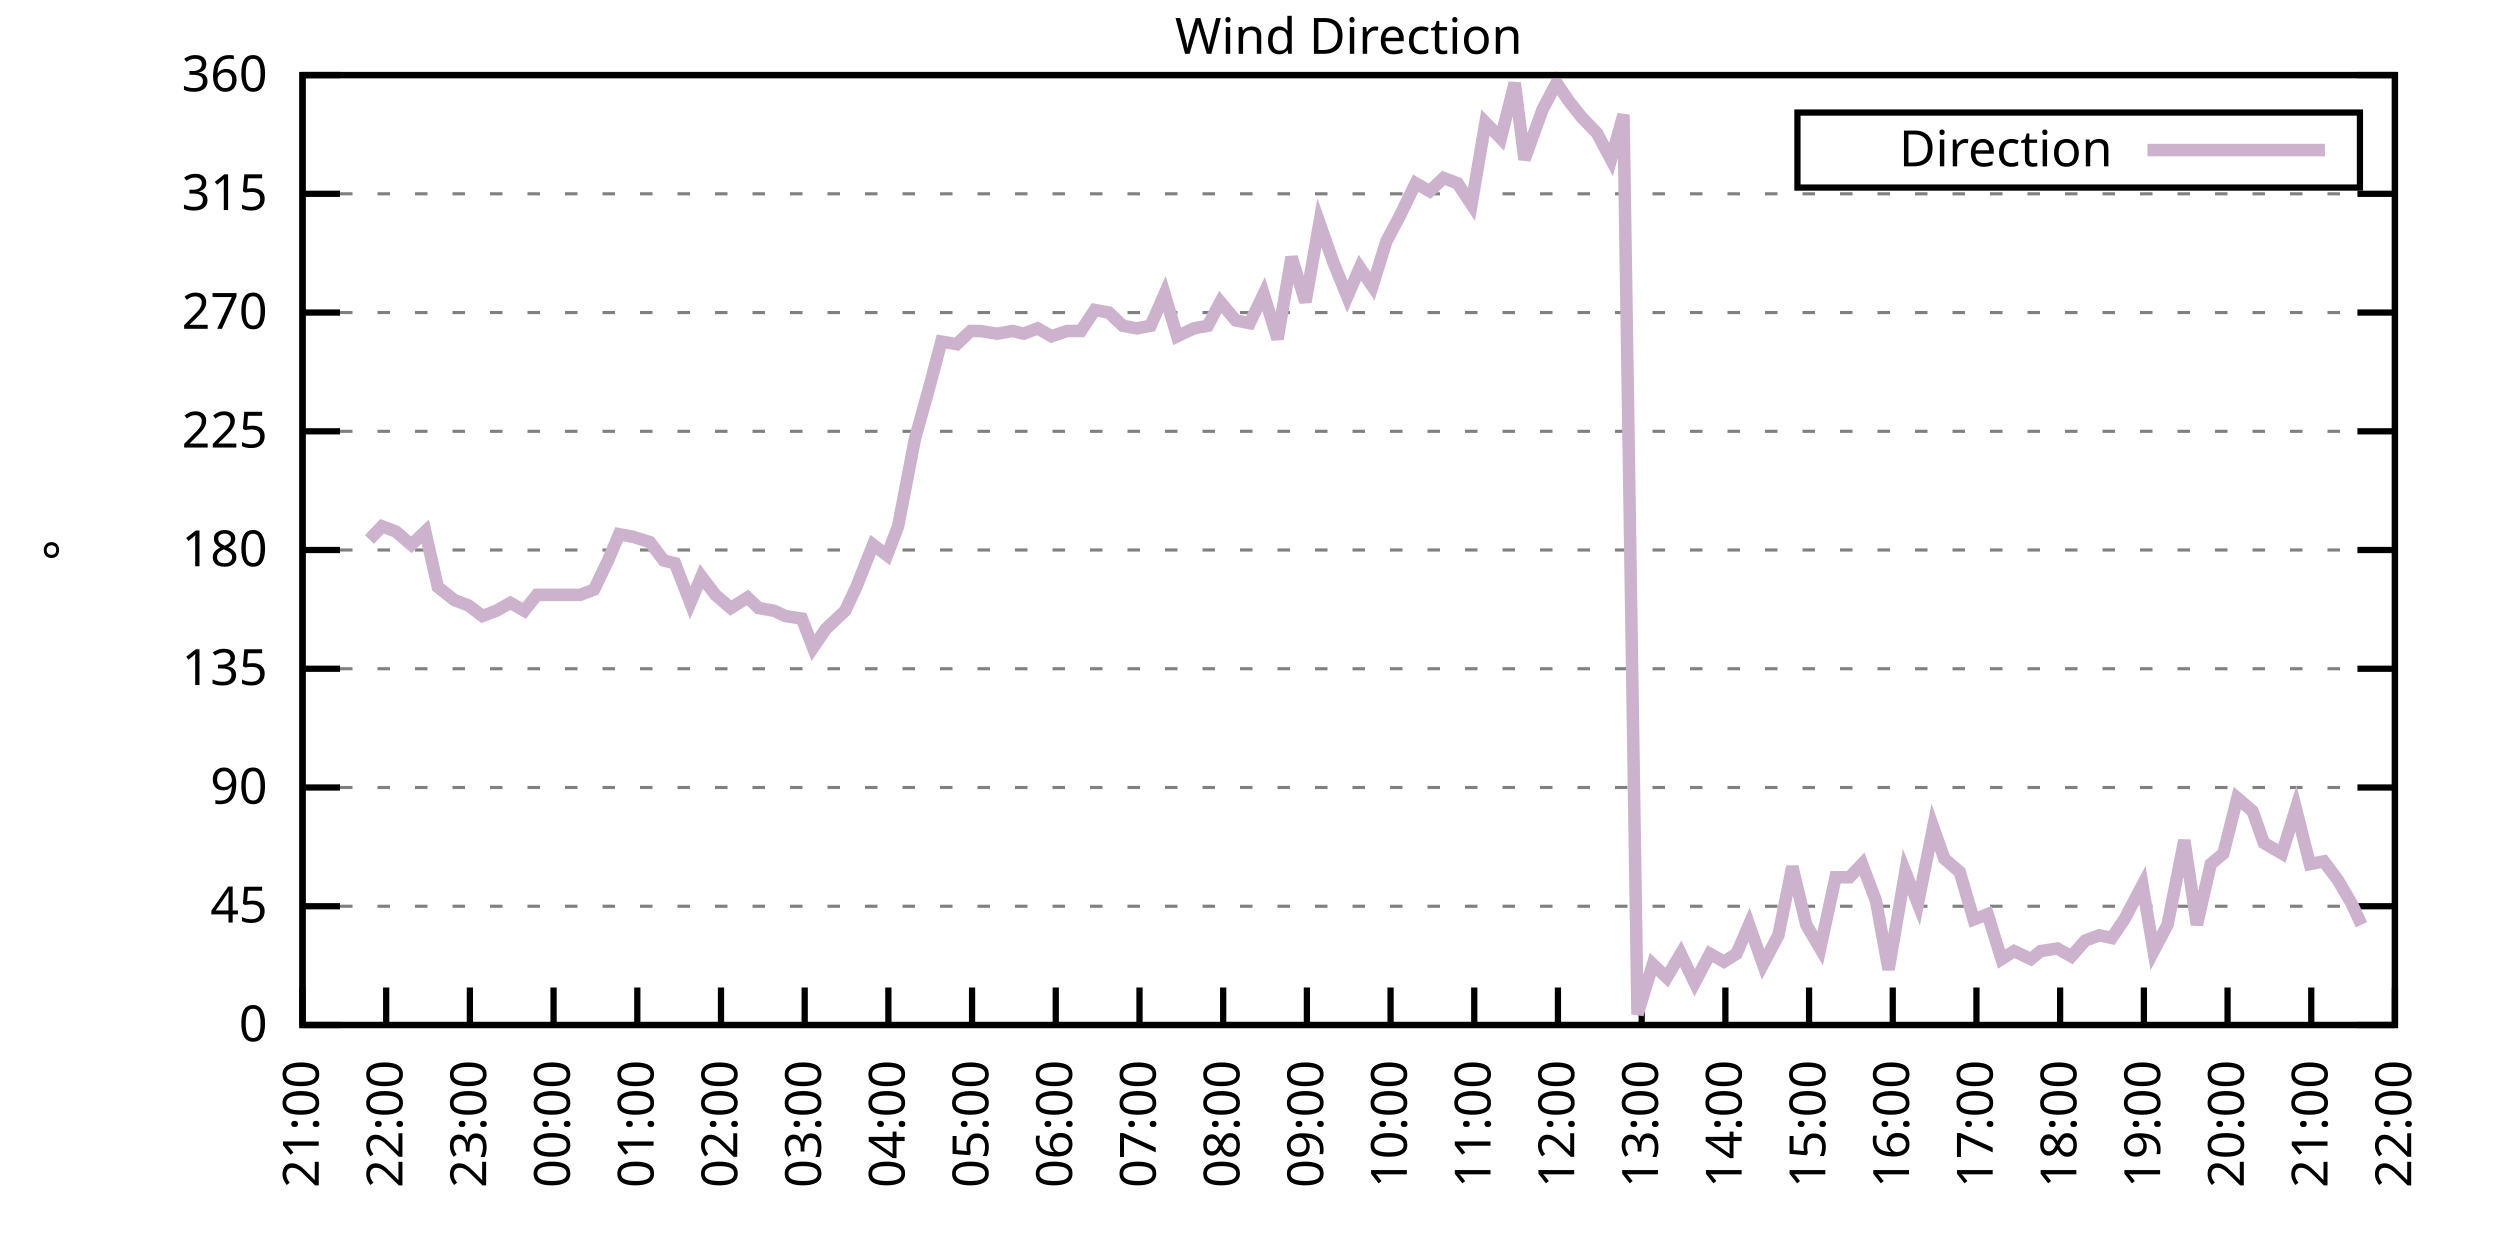
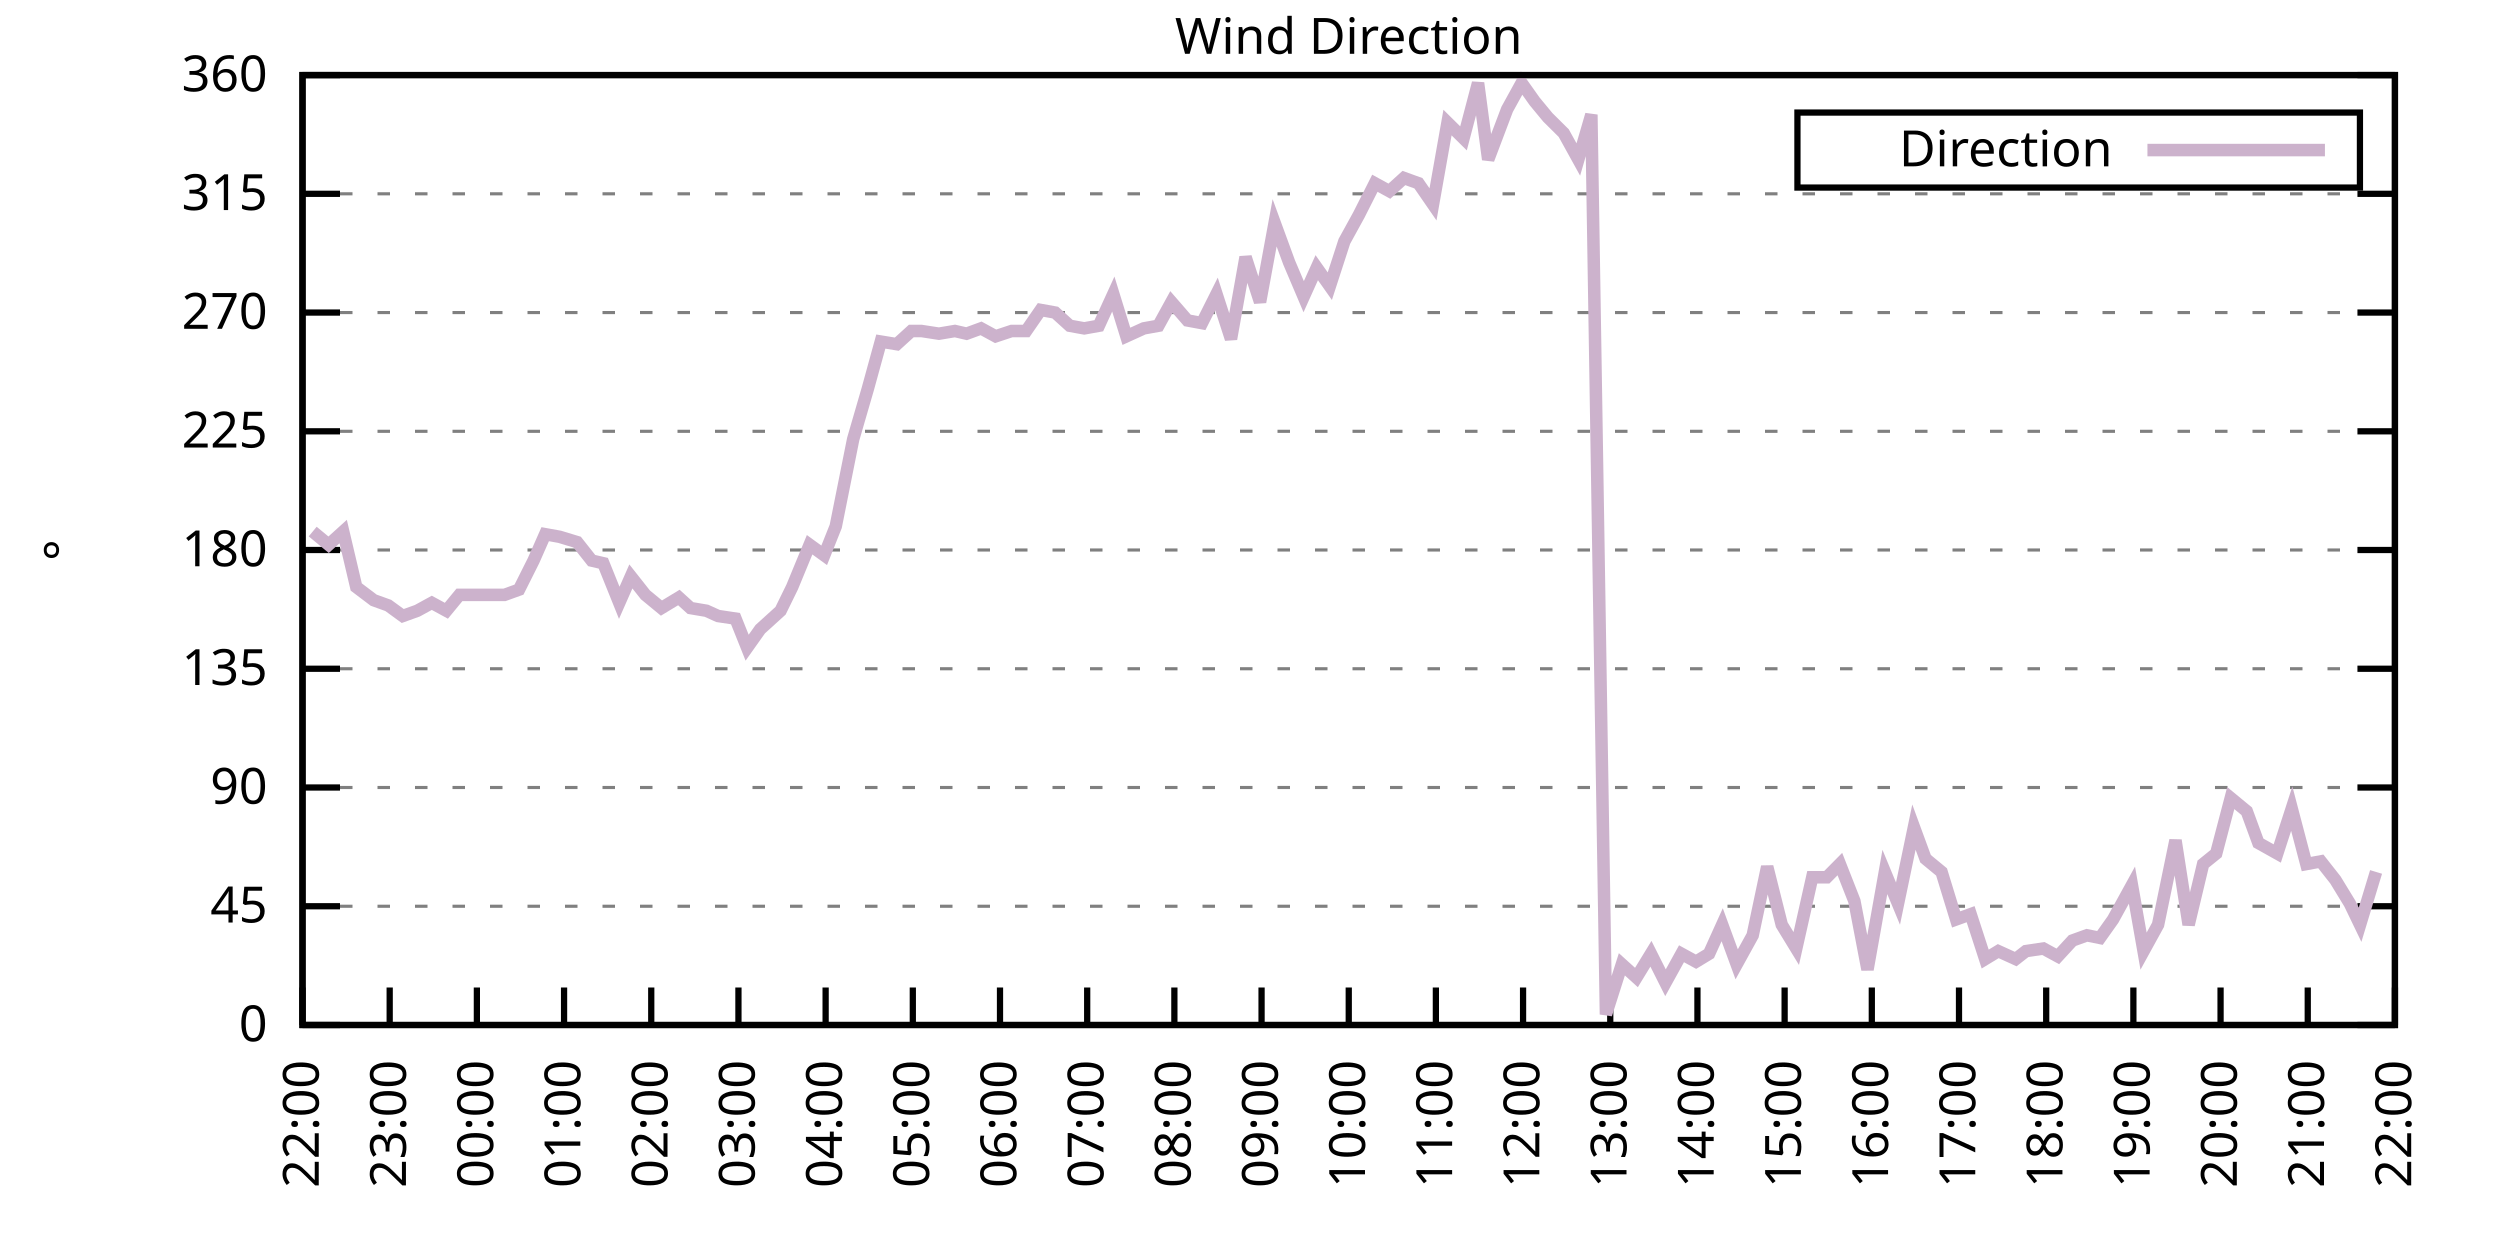
<svg xmlns="http://www.w3.org/2000/svg" xmlns:xlink="http://www.w3.org/1999/xlink" width="400" height="200" viewBox="0 0 400 200">
  <g id="gnuplot_canvas">
    <rect x="0" y="0" width="400" height="200" fill="none" />
    <defs>
      <circle id="gpDot" r="0.5" stroke-width="0.5" stroke="currentColor" />
      <path id="gpPt0" stroke-width="0.333" stroke="currentColor" d="M-1,0 h2 M0,-1 v2" />
      <path id="gpPt1" stroke-width="0.333" stroke="currentColor" d="M-1,-1 L1,1 M1,-1 L-1,1" />
      <path id="gpPt2" stroke-width="0.333" stroke="currentColor" d="M-1,0 L1,0 M0,-1 L0,1 M-1,-1 L1,1 M-1,1 L1,-1" />
      <rect id="gpPt3" stroke-width="0.333" stroke="currentColor" x="-1" y="-1" width="2" height="2" />
      <rect id="gpPt4" stroke-width="0.333" stroke="currentColor" fill="currentColor" x="-1" y="-1" width="2" height="2" />
      <circle id="gpPt5" stroke-width="0.333" stroke="currentColor" cx="0" cy="0" r="1" />
      <use xlink:href="#gpPt5" id="gpPt6" fill="currentColor" stroke="none" />
      <path id="gpPt7" stroke-width="0.333" stroke="currentColor" d="M0,-1.33 L-1.33,0.67 L1.33,0.67 z" />
      <use xlink:href="#gpPt7" id="gpPt8" fill="currentColor" stroke="none" />
      <use xlink:href="#gpPt7" id="gpPt9" stroke="currentColor" transform="rotate(180)" />
      <use xlink:href="#gpPt9" id="gpPt10" fill="currentColor" stroke="none" />
      <use xlink:href="#gpPt3" id="gpPt11" stroke="currentColor" transform="rotate(45)" />
      <use xlink:href="#gpPt11" id="gpPt12" fill="currentColor" stroke="none" />
      <path id="gpPt13" stroke-width="0.333" stroke="currentColor" d="M0,1.330 L1.265,0.411 L0.782,-1.067 L-0.782,-1.076 L-1.265,0.411 z" />
      <use xlink:href="#gpPt13" id="gpPt14" fill="currentColor" stroke="none" />
      <filter id="textbox" filterUnits="objectBoundingBox" x="0" y="0" height="1" width="1">
        <feFlood flood-color="white" flood-opacity="1" result="bgnd" />
        <feComposite in="SourceGraphic" in2="bgnd" operator="atop" />
      </filter>
      <filter id="greybox" filterUnits="objectBoundingBox" x="0" y="0" height="1" width="1">
        <feFlood flood-color="lightgrey" flood-opacity="1" result="grey" />
        <feComposite in="SourceGraphic" in2="grey" operator="atop" />
      </filter>
    </defs>
    <g fill="none" color="white" stroke="currentColor" stroke-width="1.00" stroke-linecap="butt" stroke-linejoin="miter">
</g>
    <g fill="none" color="black" stroke="currentColor" stroke-width="1.00" stroke-linecap="butt" stroke-linejoin="miter">
      <g stroke="none" shape-rendering="crispEdges">
        <polygon fill="rgb(255, 255, 255)" points="48.40,164.00 383.18,164.00 383.18,12.02 48.40,12.02 " />
      </g>
    </g>
    <g fill="none" color="black" stroke="currentColor" stroke-width="1.00" stroke-linecap="butt" stroke-linejoin="miter">
</g>
    <g fill="none" color="black" stroke="black" stroke-width="0.50" stroke-linecap="butt" stroke-linejoin="miter">
</g>
    <g fill="none" color="gray" stroke="currentColor" stroke-width="0.50" stroke-linecap="butt" stroke-linejoin="miter">
      <path stroke="gray" stroke-dasharray="2,4" class="gridline" d="M48.40,164.00 L383.19,164.00  " />
    </g>
    <g fill="none" color="gray" stroke="gray" stroke-width="1.00" stroke-linecap="butt" stroke-linejoin="miter">
</g>
    <g fill="none" color="black" stroke="currentColor" stroke-width="1.00" stroke-linecap="butt" stroke-linejoin="miter">
      <path stroke="black" d="M48.40,164.00 L54.40,164.00 M383.19,164.00 L377.19,164.00  " />
      <g transform="translate(42.80,166.60)" stroke="none" fill="black" font-family="Sans" font-size="8.00" text-anchor="end">
        <text>
          <tspan font-family="Sans"> 0</tspan>
        </text>
      </g>
    </g>
    <g fill="none" color="black" stroke="currentColor" stroke-width="1.00" stroke-linecap="butt" stroke-linejoin="miter">
</g>
    <g fill="none" color="black" stroke="black" stroke-width="0.50" stroke-linecap="butt" stroke-linejoin="miter">
</g>
    <g fill="none" color="gray" stroke="currentColor" stroke-width="0.50" stroke-linecap="butt" stroke-linejoin="miter">
      <path stroke="gray" stroke-dasharray="2,4" class="gridline" d="M48.40,145.00 L383.19,145.00  " />
    </g>
    <g fill="none" color="gray" stroke="gray" stroke-width="1.00" stroke-linecap="butt" stroke-linejoin="miter">
</g>
    <g fill="none" color="black" stroke="currentColor" stroke-width="1.00" stroke-linecap="butt" stroke-linejoin="miter">
      <path stroke="black" d="M48.40,145.00 L54.40,145.00 M383.19,145.00 L377.19,145.00  " />
      <g transform="translate(42.80,147.60)" stroke="none" fill="black" font-family="Sans" font-size="8.00" text-anchor="end">
        <text>
          <tspan font-family="Sans"> 45</tspan>
        </text>
      </g>
    </g>
    <g fill="none" color="black" stroke="currentColor" stroke-width="1.00" stroke-linecap="butt" stroke-linejoin="miter">
</g>
    <g fill="none" color="black" stroke="black" stroke-width="0.50" stroke-linecap="butt" stroke-linejoin="miter">
</g>
    <g fill="none" color="gray" stroke="currentColor" stroke-width="0.50" stroke-linecap="butt" stroke-linejoin="miter">
      <path stroke="gray" stroke-dasharray="2,4" class="gridline" d="M48.40,126.00 L383.19,126.00  " />
    </g>
    <g fill="none" color="gray" stroke="gray" stroke-width="1.00" stroke-linecap="butt" stroke-linejoin="miter">
</g>
    <g fill="none" color="black" stroke="currentColor" stroke-width="1.00" stroke-linecap="butt" stroke-linejoin="miter">
      <path stroke="black" d="M48.40,126.00 L54.40,126.00 M383.19,126.00 L377.19,126.00  " />
      <g transform="translate(42.80,128.60)" stroke="none" fill="black" font-family="Sans" font-size="8.00" text-anchor="end">
        <text>
          <tspan font-family="Sans"> 90</tspan>
        </text>
      </g>
    </g>
    <g fill="none" color="black" stroke="currentColor" stroke-width="1.00" stroke-linecap="butt" stroke-linejoin="miter">
</g>
    <g fill="none" color="black" stroke="black" stroke-width="0.50" stroke-linecap="butt" stroke-linejoin="miter">
</g>
    <g fill="none" color="gray" stroke="currentColor" stroke-width="0.50" stroke-linecap="butt" stroke-linejoin="miter">
      <path stroke="gray" stroke-dasharray="2,4" class="gridline" d="M48.40,107.00 L383.19,107.00  " />
    </g>
    <g fill="none" color="gray" stroke="gray" stroke-width="1.00" stroke-linecap="butt" stroke-linejoin="miter">
</g>
    <g fill="none" color="black" stroke="currentColor" stroke-width="1.00" stroke-linecap="butt" stroke-linejoin="miter">
      <path stroke="black" d="M48.40,107.00 L54.40,107.00 M383.19,107.00 L377.19,107.00  " />
      <g transform="translate(42.80,109.60)" stroke="none" fill="black" font-family="Sans" font-size="8.00" text-anchor="end">
        <text>
          <tspan font-family="Sans"> 135</tspan>
        </text>
      </g>
    </g>
    <g fill="none" color="black" stroke="currentColor" stroke-width="1.00" stroke-linecap="butt" stroke-linejoin="miter">
</g>
    <g fill="none" color="black" stroke="black" stroke-width="0.50" stroke-linecap="butt" stroke-linejoin="miter">
</g>
    <g fill="none" color="gray" stroke="currentColor" stroke-width="0.50" stroke-linecap="butt" stroke-linejoin="miter">
      <path stroke="gray" stroke-dasharray="2,4" class="gridline" d="M48.40,88.00 L383.19,88.00  " />
    </g>
    <g fill="none" color="gray" stroke="gray" stroke-width="1.00" stroke-linecap="butt" stroke-linejoin="miter">
</g>
    <g fill="none" color="black" stroke="currentColor" stroke-width="1.00" stroke-linecap="butt" stroke-linejoin="miter">
      <path stroke="black" d="M48.40,88.00 L54.40,88.00 M383.19,88.00 L377.19,88.00  " />
      <g transform="translate(42.80,90.60)" stroke="none" fill="black" font-family="Sans" font-size="8.00" text-anchor="end">
        <text>
          <tspan font-family="Sans"> 180</tspan>
        </text>
      </g>
    </g>
    <g fill="none" color="black" stroke="currentColor" stroke-width="1.00" stroke-linecap="butt" stroke-linejoin="miter">
</g>
    <g fill="none" color="black" stroke="black" stroke-width="0.50" stroke-linecap="butt" stroke-linejoin="miter">
</g>
    <g fill="none" color="gray" stroke="currentColor" stroke-width="0.50" stroke-linecap="butt" stroke-linejoin="miter">
      <path stroke="gray" stroke-dasharray="2,4" class="gridline" d="M48.40,69.01 L383.19,69.01  " />
    </g>
    <g fill="none" color="gray" stroke="gray" stroke-width="1.00" stroke-linecap="butt" stroke-linejoin="miter">
</g>
    <g fill="none" color="black" stroke="currentColor" stroke-width="1.00" stroke-linecap="butt" stroke-linejoin="miter">
      <path stroke="black" d="M48.40,69.01 L54.40,69.01 M383.19,69.01 L377.19,69.01  " />
      <g transform="translate(42.80,71.61)" stroke="none" fill="black" font-family="Sans" font-size="8.00" text-anchor="end">
        <text>
          <tspan font-family="Sans"> 225</tspan>
        </text>
      </g>
    </g>
    <g fill="none" color="black" stroke="currentColor" stroke-width="1.00" stroke-linecap="butt" stroke-linejoin="miter">
</g>
    <g fill="none" color="black" stroke="black" stroke-width="0.50" stroke-linecap="butt" stroke-linejoin="miter">
</g>
    <g fill="none" color="gray" stroke="currentColor" stroke-width="0.50" stroke-linecap="butt" stroke-linejoin="miter">
      <path stroke="gray" stroke-dasharray="2,4" class="gridline" d="M48.40,50.01 L383.19,50.01  " />
    </g>
    <g fill="none" color="gray" stroke="gray" stroke-width="1.00" stroke-linecap="butt" stroke-linejoin="miter">
</g>
    <g fill="none" color="black" stroke="currentColor" stroke-width="1.00" stroke-linecap="butt" stroke-linejoin="miter">
      <path stroke="black" d="M48.40,50.01 L54.40,50.01 M383.19,50.01 L377.19,50.01  " />
      <g transform="translate(42.80,52.61)" stroke="none" fill="black" font-family="Sans" font-size="8.00" text-anchor="end">
        <text>
          <tspan font-family="Sans"> 270</tspan>
        </text>
      </g>
    </g>
    <g fill="none" color="black" stroke="currentColor" stroke-width="1.00" stroke-linecap="butt" stroke-linejoin="miter">
</g>
    <g fill="none" color="black" stroke="black" stroke-width="0.50" stroke-linecap="butt" stroke-linejoin="miter">
</g>
    <g fill="none" color="gray" stroke="currentColor" stroke-width="0.50" stroke-linecap="butt" stroke-linejoin="miter">
      <path stroke="gray" stroke-dasharray="2,4" class="gridline" d="M48.40,31.01 L383.19,31.01  " />
    </g>
    <g fill="none" color="gray" stroke="gray" stroke-width="1.00" stroke-linecap="butt" stroke-linejoin="miter">
</g>
    <g fill="none" color="black" stroke="currentColor" stroke-width="1.00" stroke-linecap="butt" stroke-linejoin="miter">
      <path stroke="black" d="M48.40,31.01 L54.40,31.01 M383.19,31.01 L377.19,31.01  " />
      <g transform="translate(42.80,33.61)" stroke="none" fill="black" font-family="Sans" font-size="8.00" text-anchor="end">
        <text>
          <tspan font-family="Sans"> 315</tspan>
        </text>
      </g>
    </g>
    <g fill="none" color="black" stroke="currentColor" stroke-width="1.00" stroke-linecap="butt" stroke-linejoin="miter">
</g>
    <g fill="none" color="black" stroke="black" stroke-width="0.50" stroke-linecap="butt" stroke-linejoin="miter">
</g>
    <g fill="none" color="gray" stroke="currentColor" stroke-width="0.50" stroke-linecap="butt" stroke-linejoin="miter">
      <path stroke="gray" stroke-dasharray="2,4" class="gridline" d="M48.40,12.01 L383.19,12.01  " />
    </g>
    <g fill="none" color="gray" stroke="gray" stroke-width="1.00" stroke-linecap="butt" stroke-linejoin="miter">
</g>
    <g fill="none" color="black" stroke="currentColor" stroke-width="1.00" stroke-linecap="butt" stroke-linejoin="miter">
      <path stroke="black" d="M48.40,12.01 L54.40,12.01 M383.19,12.01 L377.19,12.01  " />
      <g transform="translate(42.80,14.61)" stroke="none" fill="black" font-family="Sans" font-size="8.00" text-anchor="end">
        <text>
          <tspan font-family="Sans"> 360</tspan>
        </text>
      </g>
    </g>
    <g fill="none" color="black" stroke="currentColor" stroke-width="1.00" stroke-linecap="butt" stroke-linejoin="miter">
      <path stroke="black" d="M48.40,164.00 L48.40,158.00  " />
      <g transform="translate(51.00,169.60) rotate(270.00)" stroke="none" fill="black" font-family="Sans" font-size="8.00" text-anchor="end">
        <text>
-           <tspan font-family="Sans">21:00</tspan>
-         </text>
-       </g>
-     </g>
-     <g fill="none" color="black" stroke="currentColor" stroke-width="1.00" stroke-linecap="butt" stroke-linejoin="miter">
-       <path stroke="black" d="M61.79,164.00 L61.79,158.00  " />
-       <g transform="translate(64.39,169.60) rotate(270.00)" stroke="none" fill="black" font-family="Sans" font-size="8.00" text-anchor="end">
-         <text>
          <tspan font-family="Sans">22:00</tspan>
        </text>
      </g>
    </g>
    <g fill="none" color="black" stroke="currentColor" stroke-width="1.00" stroke-linecap="butt" stroke-linejoin="miter">
-       <path stroke="black" d="M75.18,164.00 L75.18,158.00  " />
-       <g transform="translate(77.78,169.60) rotate(270.00)" stroke="none" fill="black" font-family="Sans" font-size="8.00" text-anchor="end">
+       <path stroke="black" d="M62.35,164.00 L62.35,158.00  " />
+       <g transform="translate(64.95,169.60) rotate(270.00)" stroke="none" fill="black" font-family="Sans" font-size="8.00" text-anchor="end">
        <text>
          <tspan font-family="Sans">23:00</tspan>
        </text>
      </g>
    </g>
    <g fill="none" color="black" stroke="currentColor" stroke-width="1.00" stroke-linecap="butt" stroke-linejoin="miter">
-       <path stroke="black" d="M88.57,164.00 L88.57,158.00  " />
-       <g transform="translate(91.17,169.60) rotate(270.00)" stroke="none" fill="black" font-family="Sans" font-size="8.00" text-anchor="end">
+       <path stroke="black" d="M76.30,164.00 L76.30,158.00  " />
+       <g transform="translate(78.90,169.60) rotate(270.00)" stroke="none" fill="black" font-family="Sans" font-size="8.00" text-anchor="end">
        <text>
          <tspan font-family="Sans">00:00</tspan>
        </text>
      </g>
    </g>
    <g fill="none" color="black" stroke="currentColor" stroke-width="1.00" stroke-linecap="butt" stroke-linejoin="miter">
-       <path stroke="black" d="M101.97,164.00 L101.97,158.00  " />
-       <g transform="translate(104.57,169.60) rotate(270.00)" stroke="none" fill="black" font-family="Sans" font-size="8.00" text-anchor="end">
+       <path stroke="black" d="M90.25,164.00 L90.25,158.00  " />
+       <g transform="translate(92.85,169.60) rotate(270.00)" stroke="none" fill="black" font-family="Sans" font-size="8.00" text-anchor="end">
        <text>
          <tspan font-family="Sans">01:00</tspan>
        </text>
      </g>
    </g>
    <g fill="none" color="black" stroke="currentColor" stroke-width="1.00" stroke-linecap="butt" stroke-linejoin="miter">
-       <path stroke="black" d="M115.36,164.00 L115.36,158.00  " />
-       <g transform="translate(117.96,169.60) rotate(270.00)" stroke="none" fill="black" font-family="Sans" font-size="8.00" text-anchor="end">
+       <path stroke="black" d="M104.20,164.00 L104.20,158.00  " />
+       <g transform="translate(106.80,169.60) rotate(270.00)" stroke="none" fill="black" font-family="Sans" font-size="8.00" text-anchor="end">
        <text>
          <tspan font-family="Sans">02:00</tspan>
        </text>
      </g>
    </g>
    <g fill="none" color="black" stroke="currentColor" stroke-width="1.00" stroke-linecap="butt" stroke-linejoin="miter">
-       <path stroke="black" d="M128.75,164.00 L128.75,158.00  " />
-       <g transform="translate(131.35,169.60) rotate(270.00)" stroke="none" fill="black" font-family="Sans" font-size="8.00" text-anchor="end">
+       <path stroke="black" d="M118.15,164.00 L118.15,158.00  " />
+       <g transform="translate(120.75,169.60) rotate(270.00)" stroke="none" fill="black" font-family="Sans" font-size="8.00" text-anchor="end">
        <text>
          <tspan font-family="Sans">03:00</tspan>
        </text>
      </g>
    </g>
    <g fill="none" color="black" stroke="currentColor" stroke-width="1.00" stroke-linecap="butt" stroke-linejoin="miter">
-       <path stroke="black" d="M142.14,164.00 L142.14,158.00  " />
-       <g transform="translate(144.74,169.60) rotate(270.00)" stroke="none" fill="black" font-family="Sans" font-size="8.00" text-anchor="end">
+       <path stroke="black" d="M132.10,164.00 L132.10,158.00  " />
+       <g transform="translate(134.70,169.60) rotate(270.00)" stroke="none" fill="black" font-family="Sans" font-size="8.00" text-anchor="end">
        <text>
          <tspan font-family="Sans">04:00</tspan>
        </text>
      </g>
    </g>
    <g fill="none" color="black" stroke="currentColor" stroke-width="1.00" stroke-linecap="butt" stroke-linejoin="miter">
-       <path stroke="black" d="M155.53,164.00 L155.53,158.00  " />
-       <g transform="translate(158.13,169.60) rotate(270.00)" stroke="none" fill="black" font-family="Sans" font-size="8.00" text-anchor="end">
+       <path stroke="black" d="M146.05,164.00 L146.05,158.00  " />
+       <g transform="translate(148.65,169.60) rotate(270.00)" stroke="none" fill="black" font-family="Sans" font-size="8.00" text-anchor="end">
        <text>
          <tspan font-family="Sans">05:00</tspan>
        </text>
      </g>
    </g>
    <g fill="none" color="black" stroke="currentColor" stroke-width="1.00" stroke-linecap="butt" stroke-linejoin="miter">
-       <path stroke="black" d="M168.92,164.00 L168.92,158.00  " />
-       <g transform="translate(171.52,169.60) rotate(270.00)" stroke="none" fill="black" font-family="Sans" font-size="8.00" text-anchor="end">
+       <path stroke="black" d="M160.00,164.00 L160.00,158.00  " />
+       <g transform="translate(162.60,169.60) rotate(270.00)" stroke="none" fill="black" font-family="Sans" font-size="8.00" text-anchor="end">
        <text>
          <tspan font-family="Sans">06:00</tspan>
        </text>
      </g>
    </g>
    <g fill="none" color="black" stroke="currentColor" stroke-width="1.00" stroke-linecap="butt" stroke-linejoin="miter">
-       <path stroke="black" d="M182.32,164.00 L182.32,158.00  " />
-       <g transform="translate(184.92,169.60) rotate(270.00)" stroke="none" fill="black" font-family="Sans" font-size="8.00" text-anchor="end">
+       <path stroke="black" d="M173.95,164.00 L173.95,158.00  " />
+       <g transform="translate(176.55,169.60) rotate(270.00)" stroke="none" fill="black" font-family="Sans" font-size="8.00" text-anchor="end">
        <text>
          <tspan font-family="Sans">07:00</tspan>
        </text>
      </g>
    </g>
    <g fill="none" color="black" stroke="currentColor" stroke-width="1.00" stroke-linecap="butt" stroke-linejoin="miter">
-       <path stroke="black" d="M195.71,164.00 L195.71,158.00  " />
-       <g transform="translate(198.31,169.60) rotate(270.00)" stroke="none" fill="black" font-family="Sans" font-size="8.00" text-anchor="end">
+       <path stroke="black" d="M187.90,164.00 L187.90,158.00  " />
+       <g transform="translate(190.50,169.60) rotate(270.00)" stroke="none" fill="black" font-family="Sans" font-size="8.00" text-anchor="end">
        <text>
          <tspan font-family="Sans">08:00</tspan>
        </text>
      </g>
    </g>
    <g fill="none" color="black" stroke="currentColor" stroke-width="1.00" stroke-linecap="butt" stroke-linejoin="miter">
-       <path stroke="black" d="M209.10,164.00 L209.10,158.00  " />
-       <g transform="translate(211.70,169.60) rotate(270.00)" stroke="none" fill="black" font-family="Sans" font-size="8.00" text-anchor="end">
+       <path stroke="black" d="M201.85,164.00 L201.85,158.00  " />
+       <g transform="translate(204.45,169.60) rotate(270.00)" stroke="none" fill="black" font-family="Sans" font-size="8.00" text-anchor="end">
        <text>
          <tspan font-family="Sans">09:00</tspan>
        </text>
      </g>
    </g>
    <g fill="none" color="black" stroke="currentColor" stroke-width="1.00" stroke-linecap="butt" stroke-linejoin="miter">
-       <path stroke="black" d="M222.49,164.00 L222.49,158.00  " />
-       <g transform="translate(225.09,169.60) rotate(270.00)" stroke="none" fill="black" font-family="Sans" font-size="8.00" text-anchor="end">
+       <path stroke="black" d="M215.80,164.00 L215.80,158.00  " />
+       <g transform="translate(218.40,169.60) rotate(270.00)" stroke="none" fill="black" font-family="Sans" font-size="8.00" text-anchor="end">
        <text>
          <tspan font-family="Sans">10:00</tspan>
        </text>
      </g>
    </g>
    <g fill="none" color="black" stroke="currentColor" stroke-width="1.00" stroke-linecap="butt" stroke-linejoin="miter">
-       <path stroke="black" d="M235.88,164.00 L235.88,158.00  " />
-       <g transform="translate(238.48,169.60) rotate(270.00)" stroke="none" fill="black" font-family="Sans" font-size="8.00" text-anchor="end">
+       <path stroke="black" d="M229.74,164.00 L229.74,158.00  " />
+       <g transform="translate(232.34,169.60) rotate(270.00)" stroke="none" fill="black" font-family="Sans" font-size="8.00" text-anchor="end">
        <text>
          <tspan font-family="Sans">11:00</tspan>
        </text>
      </g>
    </g>
    <g fill="none" color="black" stroke="currentColor" stroke-width="1.00" stroke-linecap="butt" stroke-linejoin="miter">
-       <path stroke="black" d="M249.27,164.00 L249.27,158.00  " />
-       <g transform="translate(251.87,169.60) rotate(270.00)" stroke="none" fill="black" font-family="Sans" font-size="8.00" text-anchor="end">
+       <path stroke="black" d="M243.69,164.00 L243.69,158.00  " />
+       <g transform="translate(246.29,169.60) rotate(270.00)" stroke="none" fill="black" font-family="Sans" font-size="8.00" text-anchor="end">
        <text>
          <tspan font-family="Sans">12:00</tspan>
        </text>
      </g>
    </g>
    <g fill="none" color="black" stroke="currentColor" stroke-width="1.00" stroke-linecap="butt" stroke-linejoin="miter">
-       <path stroke="black" d="M262.67,164.00 L262.67,158.00  " />
-       <g transform="translate(265.27,169.60) rotate(270.00)" stroke="none" fill="black" font-family="Sans" font-size="8.00" text-anchor="end">
+       <path stroke="black" d="M257.64,164.00 L257.64,158.00  " />
+       <g transform="translate(260.24,169.60) rotate(270.00)" stroke="none" fill="black" font-family="Sans" font-size="8.00" text-anchor="end">
        <text>
          <tspan font-family="Sans">13:00</tspan>
        </text>
      </g>
    </g>
    <g fill="none" color="black" stroke="currentColor" stroke-width="1.00" stroke-linecap="butt" stroke-linejoin="miter">
-       <path stroke="black" d="M276.06,164.00 L276.06,158.00  " />
-       <g transform="translate(278.66,169.60) rotate(270.00)" stroke="none" fill="black" font-family="Sans" font-size="8.00" text-anchor="end">
+       <path stroke="black" d="M271.59,164.00 L271.59,158.00  " />
+       <g transform="translate(274.19,169.60) rotate(270.00)" stroke="none" fill="black" font-family="Sans" font-size="8.00" text-anchor="end">
        <text>
          <tspan font-family="Sans">14:00</tspan>
        </text>
      </g>
    </g>
    <g fill="none" color="black" stroke="currentColor" stroke-width="1.00" stroke-linecap="butt" stroke-linejoin="miter">
-       <path stroke="black" d="M289.45,164.00 L289.45,158.00  " />
-       <g transform="translate(292.05,169.60) rotate(270.00)" stroke="none" fill="black" font-family="Sans" font-size="8.00" text-anchor="end">
+       <path stroke="black" d="M285.54,164.00 L285.54,158.00  " />
+       <g transform="translate(288.14,169.60) rotate(270.00)" stroke="none" fill="black" font-family="Sans" font-size="8.00" text-anchor="end">
        <text>
          <tspan font-family="Sans">15:00</tspan>
        </text>
      </g>
    </g>
    <g fill="none" color="black" stroke="currentColor" stroke-width="1.00" stroke-linecap="butt" stroke-linejoin="miter">
-       <path stroke="black" d="M302.84,164.00 L302.84,158.00  " />
-       <g transform="translate(305.44,169.60) rotate(270.00)" stroke="none" fill="black" font-family="Sans" font-size="8.00" text-anchor="end">
+       <path stroke="black" d="M299.49,164.00 L299.49,158.00  " />
+       <g transform="translate(302.09,169.60) rotate(270.00)" stroke="none" fill="black" font-family="Sans" font-size="8.00" text-anchor="end">
        <text>
          <tspan font-family="Sans">16:00</tspan>
        </text>
      </g>
    </g>
    <g fill="none" color="black" stroke="currentColor" stroke-width="1.00" stroke-linecap="butt" stroke-linejoin="miter">
-       <path stroke="black" d="M316.23,164.00 L316.23,158.00  " />
-       <g transform="translate(318.83,169.60) rotate(270.00)" stroke="none" fill="black" font-family="Sans" font-size="8.00" text-anchor="end">
+       <path stroke="black" d="M313.44,164.00 L313.44,158.00  " />
+       <g transform="translate(316.04,169.60) rotate(270.00)" stroke="none" fill="black" font-family="Sans" font-size="8.00" text-anchor="end">
        <text>
          <tspan font-family="Sans">17:00</tspan>
        </text>
      </g>
    </g>
    <g fill="none" color="black" stroke="currentColor" stroke-width="1.00" stroke-linecap="butt" stroke-linejoin="miter">
-       <path stroke="black" d="M329.62,164.00 L329.62,158.00  " />
-       <g transform="translate(332.22,169.60) rotate(270.00)" stroke="none" fill="black" font-family="Sans" font-size="8.00" text-anchor="end">
+       <path stroke="black" d="M327.39,164.00 L327.39,158.00  " />
+       <g transform="translate(329.99,169.60) rotate(270.00)" stroke="none" fill="black" font-family="Sans" font-size="8.00" text-anchor="end">
        <text>
          <tspan font-family="Sans">18:00</tspan>
        </text>
      </g>
    </g>
    <g fill="none" color="black" stroke="currentColor" stroke-width="1.00" stroke-linecap="butt" stroke-linejoin="miter">
-       <path stroke="black" d="M343.02,164.00 L343.02,158.00  " />
-       <g transform="translate(345.62,169.60) rotate(270.00)" stroke="none" fill="black" font-family="Sans" font-size="8.00" text-anchor="end">
+       <path stroke="black" d="M341.34,164.00 L341.34,158.00  " />
+       <g transform="translate(343.94,169.60) rotate(270.00)" stroke="none" fill="black" font-family="Sans" font-size="8.00" text-anchor="end">
        <text>
          <tspan font-family="Sans">19:00</tspan>
        </text>
      </g>
    </g>
    <g fill="none" color="black" stroke="currentColor" stroke-width="1.00" stroke-linecap="butt" stroke-linejoin="miter">
-       <path stroke="black" d="M356.41,164.00 L356.41,158.00  " />
-       <g transform="translate(359.01,169.60) rotate(270.00)" stroke="none" fill="black" font-family="Sans" font-size="8.00" text-anchor="end">
+       <path stroke="black" d="M355.29,164.00 L355.29,158.00  " />
+       <g transform="translate(357.89,169.60) rotate(270.00)" stroke="none" fill="black" font-family="Sans" font-size="8.00" text-anchor="end">
        <text>
          <tspan font-family="Sans">20:00</tspan>
        </text>
      </g>
    </g>
    <g fill="none" color="black" stroke="currentColor" stroke-width="1.00" stroke-linecap="butt" stroke-linejoin="miter">
-       <path stroke="black" d="M369.80,164.00 L369.80,158.00  " />
-       <g transform="translate(372.40,169.60) rotate(270.00)" stroke="none" fill="black" font-family="Sans" font-size="8.00" text-anchor="end">
+       <path stroke="black" d="M369.24,164.00 L369.24,158.00  " />
+       <g transform="translate(371.84,169.60) rotate(270.00)" stroke="none" fill="black" font-family="Sans" font-size="8.00" text-anchor="end">
        <text>
          <tspan font-family="Sans">21:00</tspan>
        </text>
      </g>
    </g>
    <g fill="none" color="black" stroke="currentColor" stroke-width="1.00" stroke-linecap="butt" stroke-linejoin="miter">
      <path stroke="black" d="M383.19,164.00 L383.19,158.00  " />
      <g transform="translate(385.79,169.60) rotate(270.00)" stroke="none" fill="black" font-family="Sans" font-size="8.00" text-anchor="end">
        <text>
          <tspan font-family="Sans">22:00</tspan>
        </text>
      </g>
    </g>
    <g fill="none" color="black" stroke="currentColor" stroke-width="1.00" stroke-linecap="butt" stroke-linejoin="miter">
</g>
    <g fill="none" color="black" stroke="currentColor" stroke-width="1.00" stroke-linecap="butt" stroke-linejoin="miter">
      <path stroke="black" d="M48.40,12.01 L48.40,164.00 L383.19,164.00 L383.19,12.01 L48.40,12.01 Z  " />
    </g>
    <g fill="none" color="black" stroke="currentColor" stroke-width="1.00" stroke-linecap="butt" stroke-linejoin="miter">
</g>
    <g fill="none" color="black" stroke="currentColor" stroke-width="1.00" stroke-linecap="butt" stroke-linejoin="miter">
      <path stroke="black" d="M287.59,30.01 L287.59,18.01 L377.59,18.01 L377.59,30.01 L287.59,30.01 Z  " />
    </g>
    <g id="Wind_direction_plot_1">
      <g fill="none" color="white" stroke="black" stroke-width="2.00" stroke-linecap="butt" stroke-linejoin="miter">
</g>
      <g fill="none" color="black" stroke="currentColor" stroke-width="2.00" stroke-linecap="butt" stroke-linejoin="miter">
        <g transform="translate(337.99,26.61)" stroke="none" fill="black" font-family="Sans" font-size="8.00" text-anchor="end">
          <text>
            <tspan font-family="Sans">Direction</tspan>
          </text>
        </g>
      </g>
      <g fill="none" color="black" stroke="currentColor" stroke-width="2.00" stroke-linecap="butt" stroke-linejoin="miter">
-         <path stroke="rgb(204, 178, 204)" d="M343.59,24.01 L371.99,24.01 M59.11,86.32 L61.12,84.21 L63.35,85.05 L65.81,87.16 L68.04,85.05 L70.05,93.92   L72.73,96.03 L74.96,96.87 L77.19,98.56 L79.42,97.72 L81.66,96.45 L83.89,97.72 L85.90,95.18 L88.13,95.18   L90.58,95.18 L92.82,95.18 L95.05,94.34 L97.28,89.69 L99.06,85.47 L101.30,85.89 L103.98,86.74 L106.21,89.69   L107.99,90.12 L110.45,96.45 L112.23,92.23 L114.47,95.18 L116.92,97.29 L119.60,95.60 L121.38,97.29 L123.84,97.72   L125.62,98.56 L128.30,98.98 L130.09,103.63 L132.10,100.67 L135.22,97.72 L137.01,93.92 L139.69,87.16 L141.92,88.85   L143.70,84.21 L146.38,70.27 L148.61,62.25 L150.62,54.65 L153.08,55.07 L155.31,52.96 L156.87,52.96 L159.55,53.39   L162.01,52.96 L163.79,53.39 L166.02,52.54 L168.25,53.81 L170.71,52.96 L172.94,52.96 L175.17,49.59 L177.41,50.01   L179.64,52.12 L181.87,52.54 L184.10,52.12 L186.33,47.05 L188.34,53.81 L191.02,52.54 L193.25,52.12 L195.26,48.32   L197.72,51.27 L199.95,51.70 L202.18,47.05 L204.41,54.23 L206.64,41.14 L208.88,48.32 L211.11,35.65 L213.34,41.99   L215.57,47.47 L217.58,42.83 L219.59,45.79 L221.82,38.61 L224.05,34.39 L226.51,29.32 L228.74,30.59 L230.97,28.48   L233.20,29.32 L235.44,32.70 L237.67,19.61 L240.12,22.14 L242.36,13.28 L243.92,25.52 L246.82,17.50 L249.05,13.28   L251.06,16.23 L253.07,18.77 L255.52,21.30 L257.76,25.52 L259.76,18.34 L262.00,162.31 L264.45,154.29 L266.68,156.40   L268.92,152.60 L271.15,157.24 L273.60,152.60 L275.83,153.87 L277.84,152.60 L279.85,147.96 L282.08,154.29 L284.54,149.65   L286.77,138.67 L289.00,147.96 L291.23,151.76 L293.69,140.36 L295.92,140.36 L297.93,138.25 L300.16,144.16 L302.17,155.13   L304.85,139.51 L306.86,144.58 L309.31,132.34 L311.10,137.40 L313.55,139.51 L315.79,147.11 L318.02,146.27 L320.25,153.45   L322.26,152.18 L324.94,153.45 L326.50,152.18 L329.18,151.76 L331.41,153.02 L333.64,150.49 L335.87,149.65 L337.88,150.07   L339.89,147.11 L342.79,141.62 L344.58,152.18 L346.81,147.96 L349.49,134.45 L351.50,147.96 L353.73,138.25 L355.74,136.56   L357.97,127.69 L360.42,129.80 L362.21,134.87 L365.11,136.56 L367.34,129.38 L369.58,138.25 L371.81,137.82 L374.04,140.78   L376.27,144.58 L377.83,147.96  " />
+         <path stroke="rgb(204, 178, 204)" d="M343.59,24.01 L371.99,24.01 M50.03,85.05 L52.58,87.16 L54.91,85.05 L57.00,93.92 L59.79,96.03 L62.12,96.87   L64.44,98.56 L66.77,97.72 L69.09,96.45 L71.42,97.72 L73.51,95.18 L75.83,95.18 L78.39,95.18 L80.72,95.18   L83.04,94.34 L85.37,89.69 L87.23,85.47 L89.55,85.89 L92.34,86.74 L94.67,89.69 L96.53,90.12 L99.08,96.45   L100.94,92.23 L103.27,95.18 L105.83,97.29 L108.62,95.60 L110.48,97.29 L113.03,97.72 L114.89,98.56 L117.68,98.98   L119.54,103.63 L121.64,100.67 L124.89,97.72 L126.75,93.92 L129.54,87.16 L131.87,88.85 L133.72,84.21 L136.51,70.27   L138.84,62.25 L140.93,54.65 L143.49,55.07 L145.81,52.96 L147.44,52.96 L150.23,53.39 L152.79,52.96 L154.65,53.39   L156.97,52.54 L159.30,53.81 L161.86,52.96 L164.18,52.96 L166.51,49.59 L168.83,50.01 L171.16,52.12 L173.48,52.54   L175.81,52.12 L178.13,47.05 L180.22,53.81 L183.01,52.54 L185.34,52.12 L187.43,48.32 L189.99,51.27 L192.31,51.70   L194.64,47.05 L196.96,54.23 L199.29,41.14 L201.61,48.32 L203.94,35.65 L206.26,41.99 L208.59,47.47 L210.68,42.83   L212.77,45.79 L215.10,38.61 L217.42,34.39 L219.98,29.32 L222.30,30.59 L224.63,28.48 L226.95,29.32 L229.28,32.70   L231.60,19.61 L234.16,22.14 L236.49,13.28 L238.11,25.52 L241.14,17.50 L243.46,13.28 L245.55,16.23 L247.65,18.77   L250.20,21.30 L252.53,25.52 L254.62,18.34 L256.95,162.31 L259.50,154.29 L261.83,156.40 L264.15,152.60 L266.48,157.24   L269.04,152.60 L271.36,153.87 L273.45,152.60 L275.55,147.96 L277.87,154.29 L280.43,149.65 L282.75,138.67 L285.08,147.96   L287.40,151.76 L289.96,140.36 L292.29,140.36 L294.38,138.25 L296.70,144.16 L298.80,155.13 L301.58,139.51 L303.68,144.58   L306.23,132.34 L308.09,137.40 L310.65,139.51 L312.98,147.11 L315.30,146.27 L317.63,153.45 L319.72,152.18 L322.51,153.45   L324.14,152.18 L326.93,151.76 L329.25,153.02 L331.58,150.49 L333.90,149.65 L335.99,150.07 L338.09,147.11 L341.11,141.62   L342.97,152.18 L345.29,147.96 L348.08,134.45 L350.18,147.96 L352.50,138.25 L354.59,136.56 L356.92,127.69 L359.48,129.80   L361.34,134.87 L364.36,136.56 L366.68,129.38 L369.01,138.25 L371.33,137.82 L373.66,140.78 L375.98,144.58 L377.61,147.96   L380.17,139.51  " />
      </g>
    </g>
    <g fill="none" color="black" stroke="currentColor" stroke-width="2.00" stroke-linecap="butt" stroke-linejoin="miter">
</g>
    <g fill="none" color="black" stroke="black" stroke-width="1.00" stroke-linecap="butt" stroke-linejoin="miter">
</g>
    <g fill="none" color="black" stroke="currentColor" stroke-width="1.00" stroke-linecap="butt" stroke-linejoin="miter">
      <path stroke="black" d="M48.40,12.01 L48.40,164.00 L383.19,164.00 L383.19,12.01 L48.40,12.01 Z  " />
      <g transform="translate(12.80,88.01) rotate(270.00)" stroke="none" fill="black" font-family="Sans" font-size="8.00" text-anchor="middle">
        <text>
          <tspan font-family="Sans">°</tspan>
        </text>
      </g>
    </g>
    <g fill="none" color="black" stroke="currentColor" stroke-width="1.00" stroke-linecap="butt" stroke-linejoin="miter">
</g>
    <g fill="none" color="black" stroke="currentColor" stroke-width="1.00" stroke-linecap="butt" stroke-linejoin="miter">
      <g transform="translate(215.79,8.61)" stroke="none" fill="black" font-family="Sans" font-size="8.00" text-anchor="middle">
        <text>
          <tspan font-family="Sans">Wind Direction</tspan>
        </text>
      </g>
    </g>
    <g fill="none" color="black" stroke="currentColor" stroke-width="1.00" stroke-linecap="butt" stroke-linejoin="miter">
</g>
  </g>
</svg>
